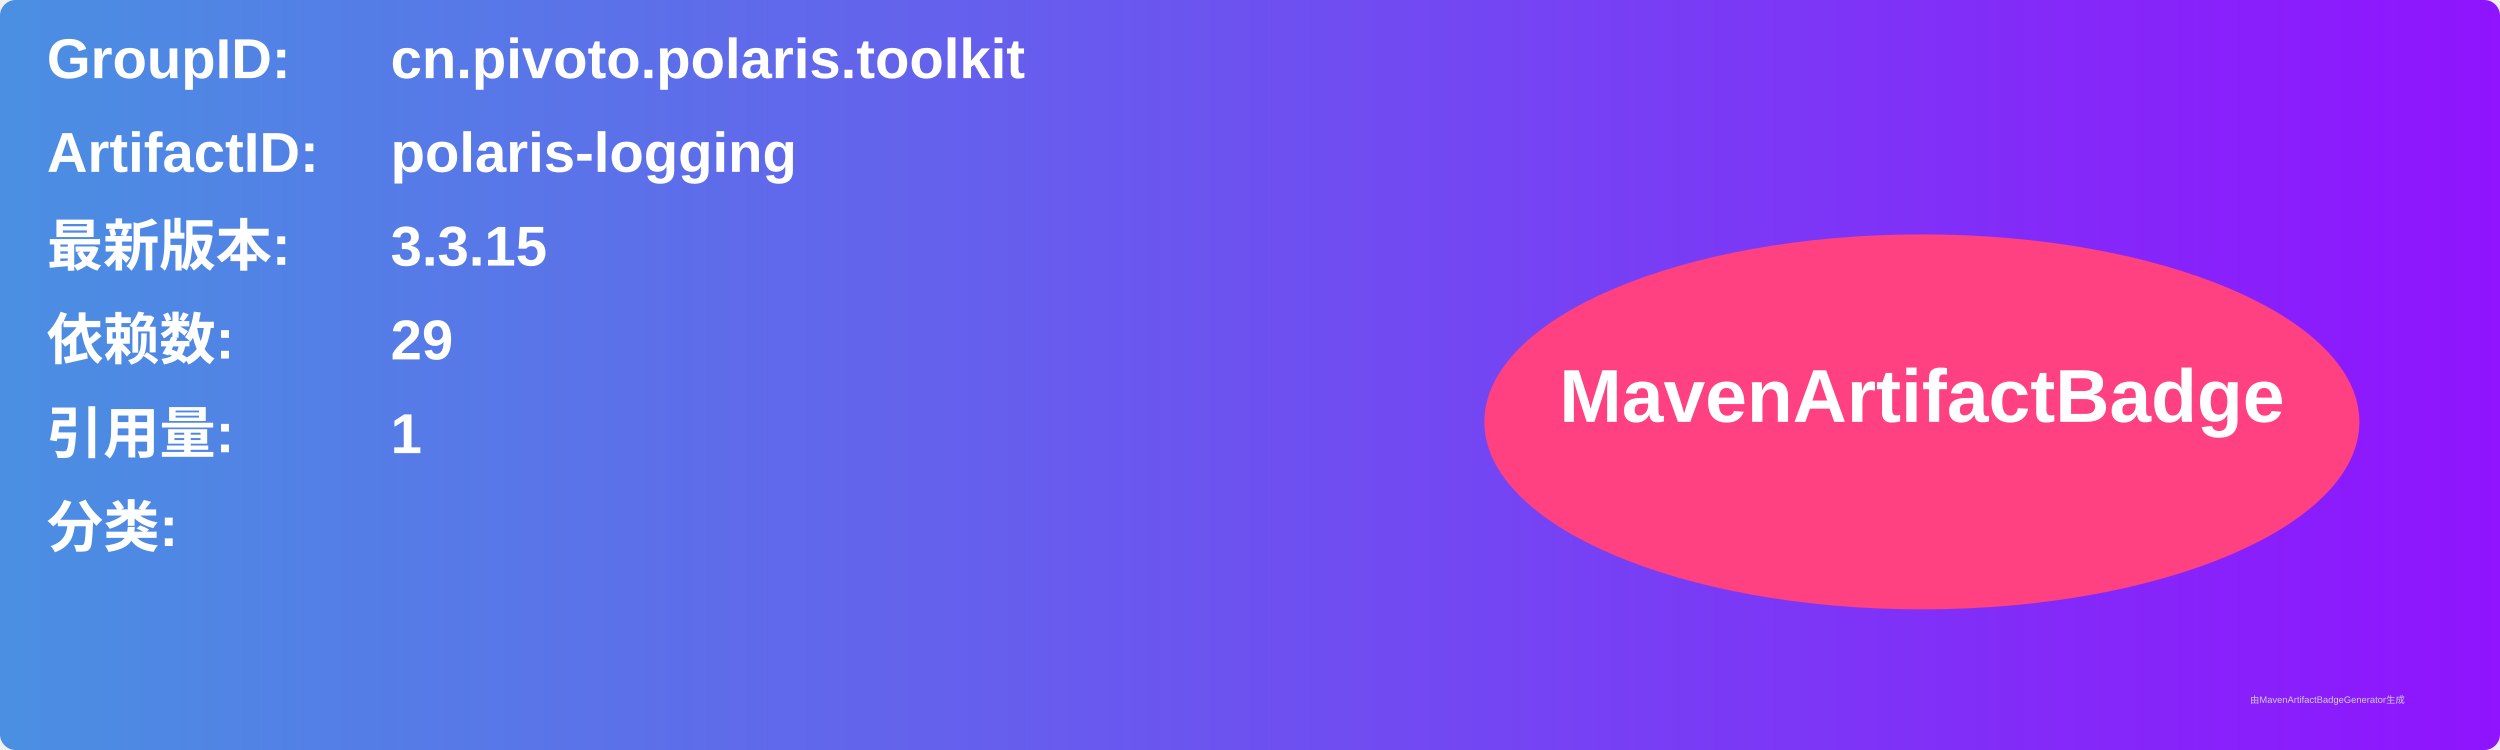
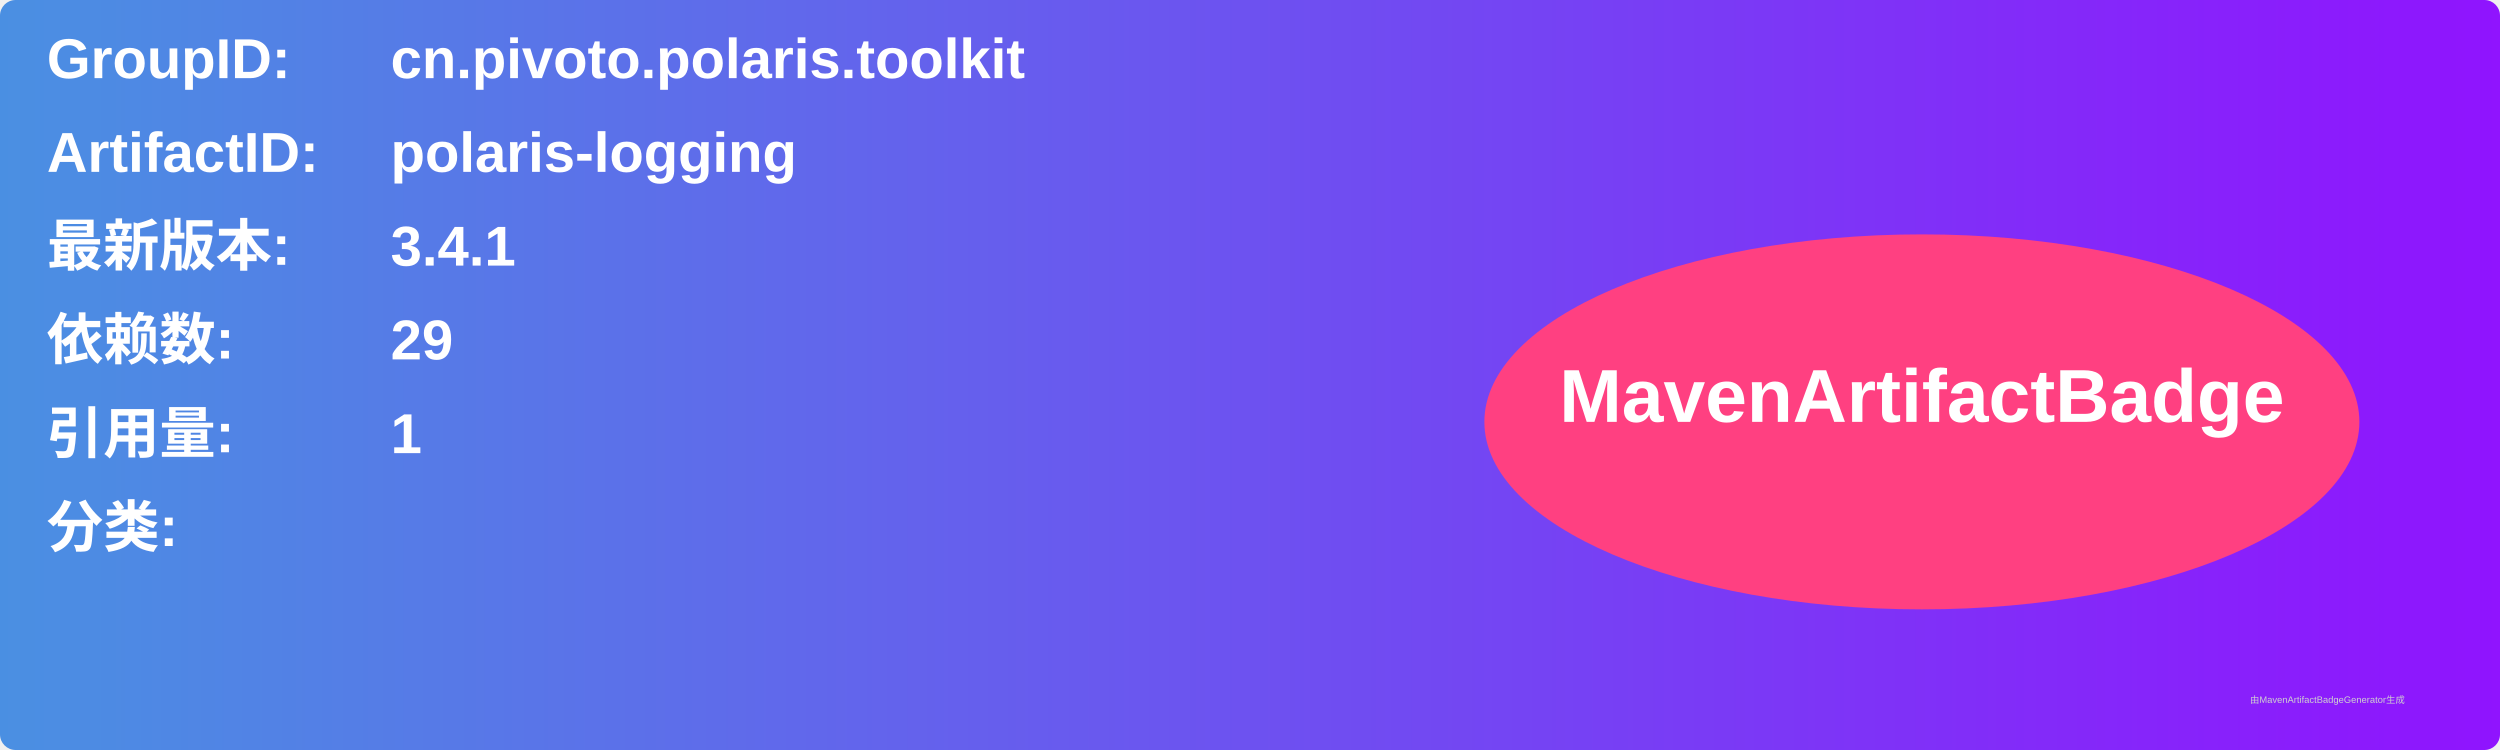
<svg xmlns="http://www.w3.org/2000/svg" width="800" height="240" viewBox="0 0 800 240">
  <linearGradient id="grad" x1="0%" y1="0%" x2="100%" y2="0%">
    <stop offset="0%" stop-color="#4a90e2" />
    <stop offset="100%" stop-color="#9013fe" />
  </linearGradient>
  <rect width="100%" height="100%" rx="5" ry="5" fill="url(#grad)" />
  <g transform="translate(15, 15)">
    <text x="0" y="10" font-family="Arial" font-size="18" fill="white" font-weight="bold" width="260">GroupID:</text>
    <text x="110" y="10" font-family="Arial" font-size="18" fill="white" font-weight="bold" width="460">cn.pivoto.polaris.toolkit</text>
    <text x="0" y="40" font-family="Arial" font-size="18" fill="white" font-weight="bold" width="260">ArtifactID:</text>
    <text x="110" y="40" font-family="Arial" font-size="18" fill="white" font-weight="bold" width="460">polaris-logging</text>
    <text x="0" y="70" font-family="Arial" font-size="18" fill="white" font-weight="bold">最新版本:</text>
    <text x="110" y="70" font-family="Arial" font-size="18" fill="white" font-weight="bold">
-       <tspan font-weight="bold">3.3.15</tspan>
+       <tspan font-weight="bold">3.4.1</tspan>
    </text>
    <text x="0" y="100" font-family="Arial" font-size="18" fill="white" font-weight="bold">依赖数: </text>
    <text x="110" y="100" font-family="Arial" font-size="18" fill="white">
      <tspan font-weight="bold">29</tspan>
    </text>
    <text x="0" y="130" font-family="Arial" font-size="18" fill="white" font-weight="bold">引用量: </text>
    <text x="110" y="130" font-family="Arial" font-size="18" fill="white">
      <tspan font-weight="bold">1</tspan>
    </text>
    <text x="0" y="160" font-family="Arial" font-size="18" fill="white" font-weight="bold">分类:</text>
    <text x="10" y="190" font-family="Arial" font-size="10" fill="white">
      <tspan font-weight="bold" />
    </text>
    <ellipse cx="600" cy="120" rx="140" ry="60" fill="#ff4081" />
    <text x="600" y="120" text-anchor="middle" font-family="Arial" font-size="24" fill="white" font-weight="bold">MavenArtifactBadge</text>
  </g>
  <text x="720" y="225" font-family="Arial" font-size="3" fill="#d0d0d0">由MavenArtifactBadgeGenerator生成</text>
</svg>
